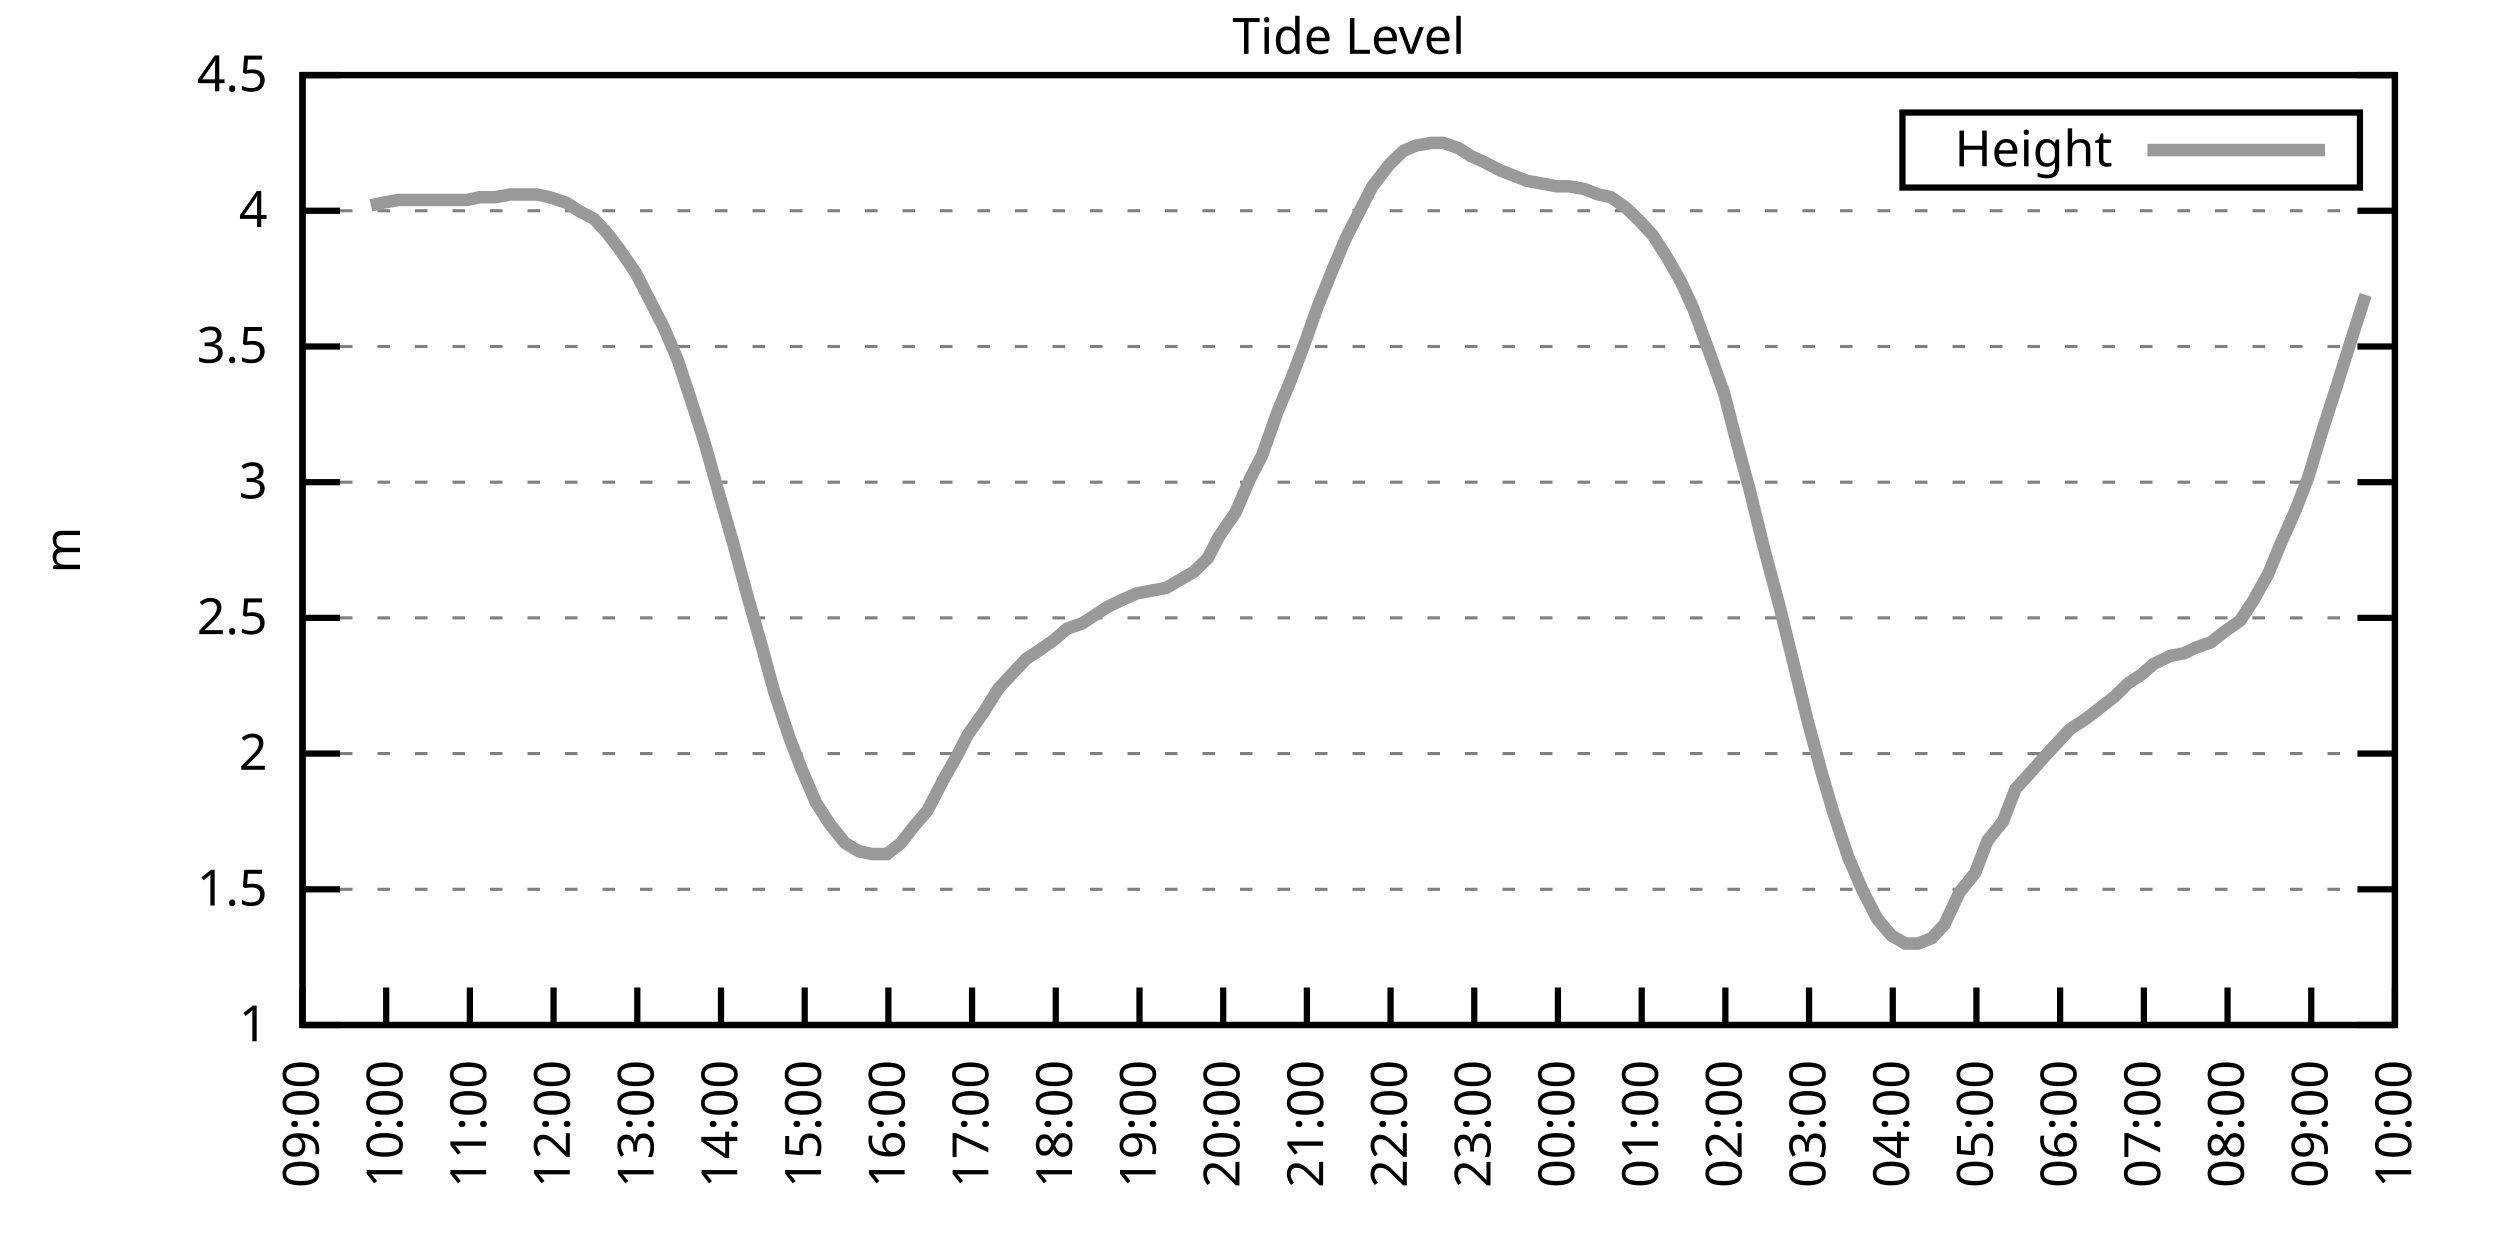
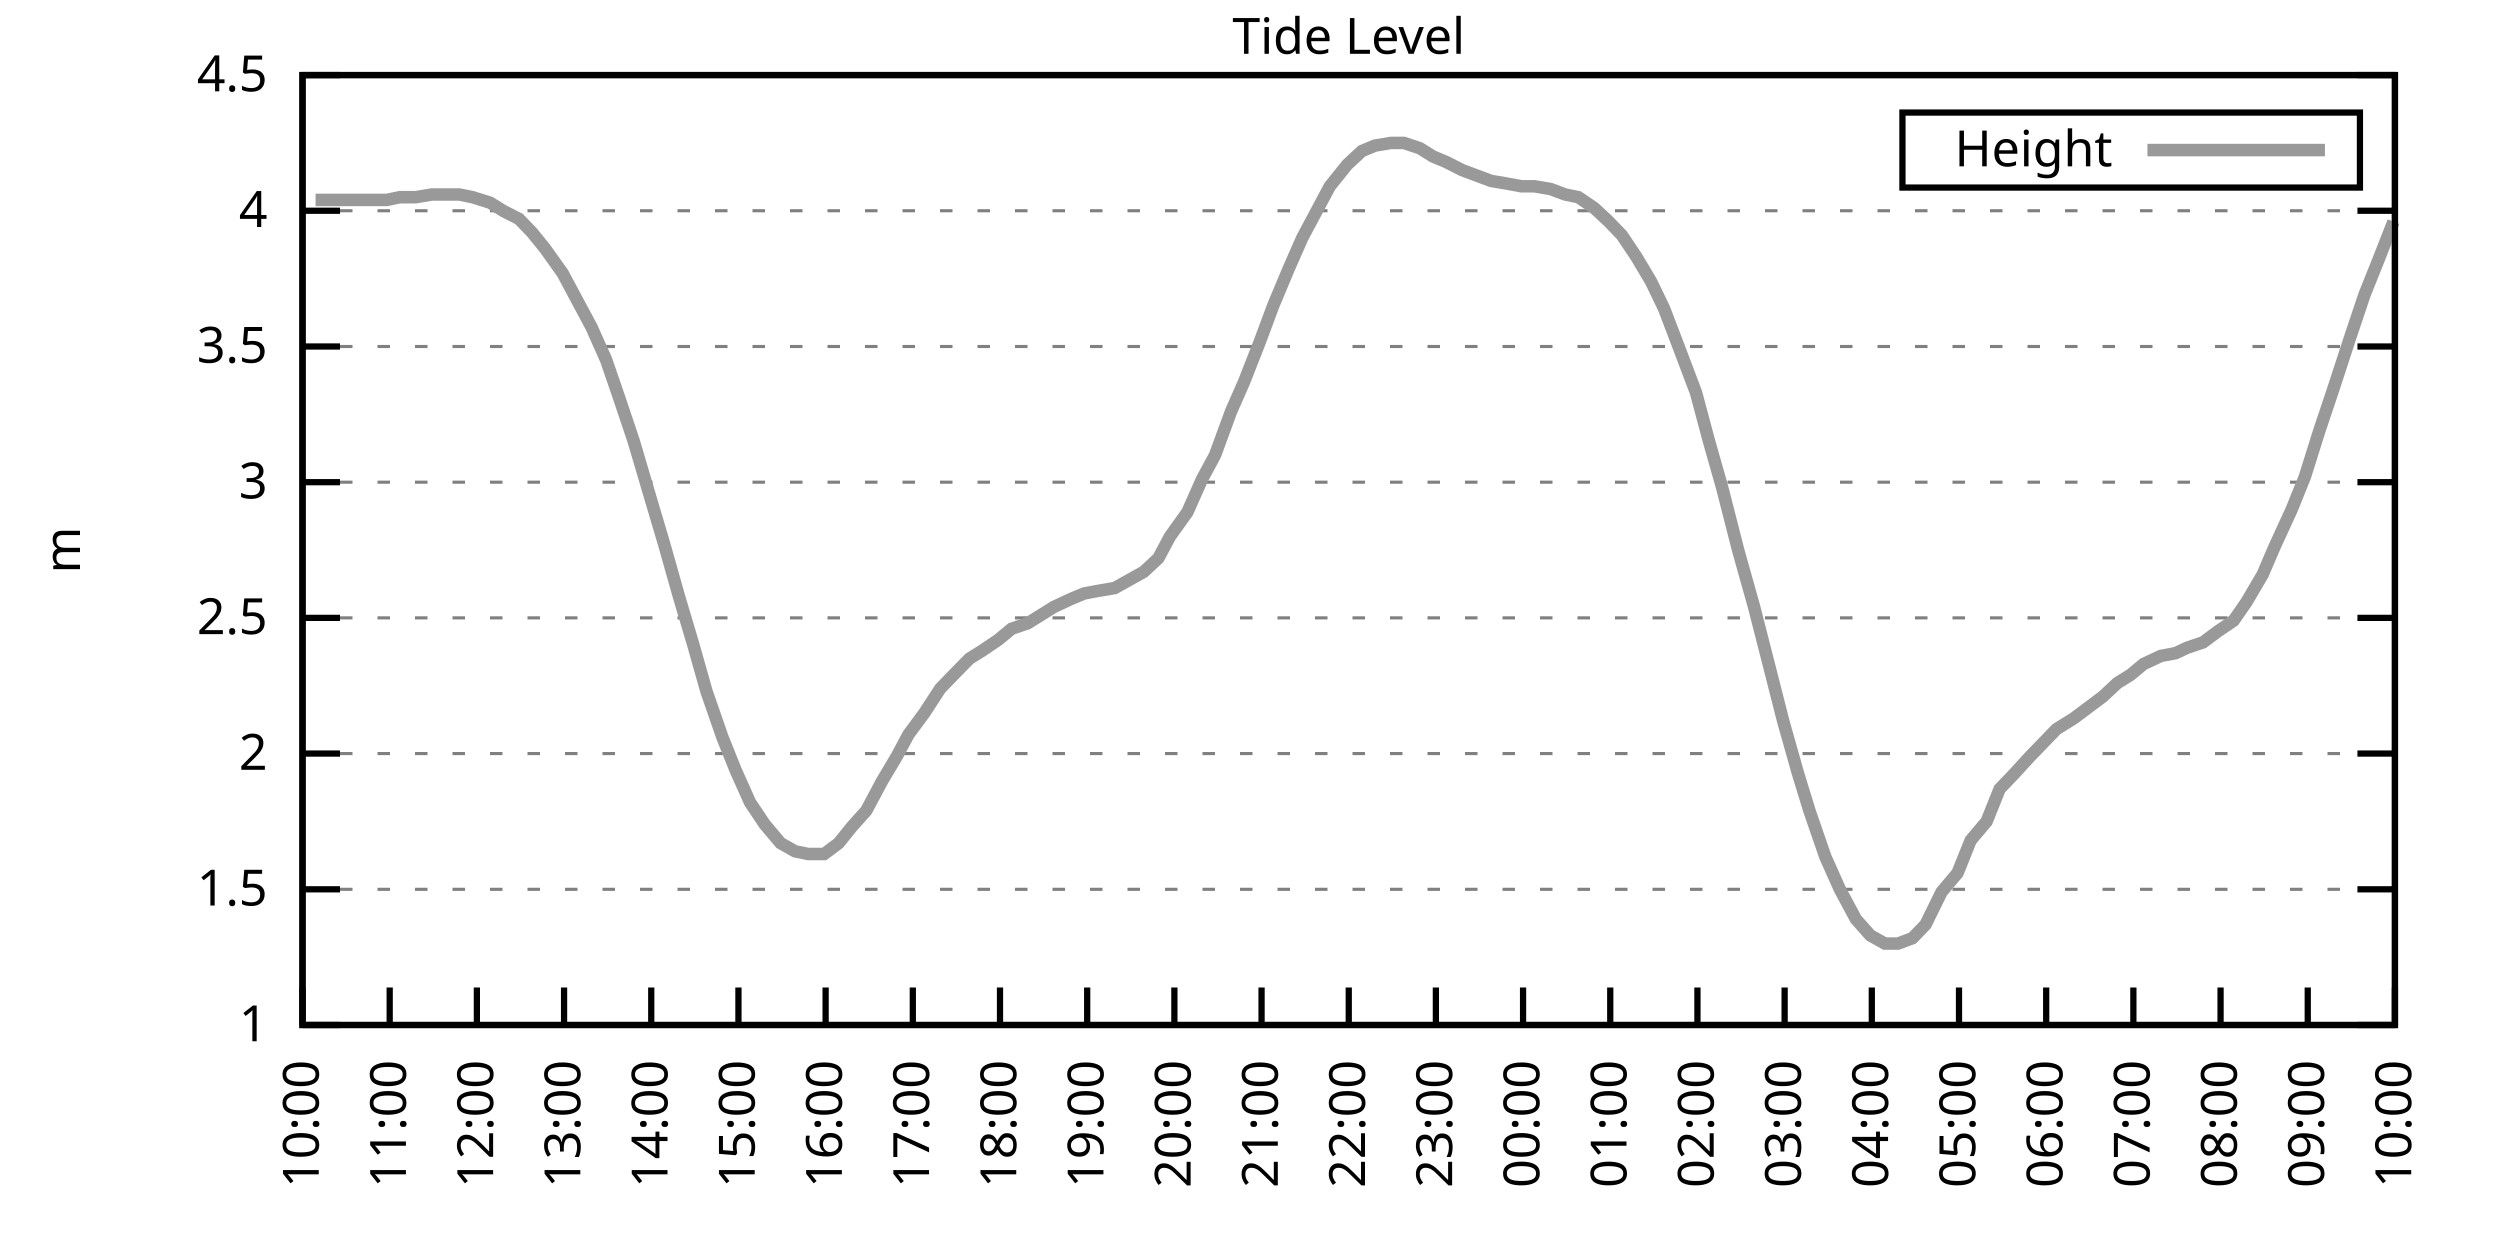
<svg xmlns="http://www.w3.org/2000/svg" xmlns:xlink="http://www.w3.org/1999/xlink" width="400" height="200" viewBox="0 0 400 200">
  <g id="gnuplot_canvas">
    <rect x="0" y="0" width="400" height="200" fill="none" />
    <defs>
      <circle id="gpDot" r="0.5" stroke-width="0.5" stroke="currentColor" />
      <path id="gpPt0" stroke-width="0.333" stroke="currentColor" d="M-1,0 h2 M0,-1 v2" />
      <path id="gpPt1" stroke-width="0.333" stroke="currentColor" d="M-1,-1 L1,1 M1,-1 L-1,1" />
      <path id="gpPt2" stroke-width="0.333" stroke="currentColor" d="M-1,0 L1,0 M0,-1 L0,1 M-1,-1 L1,1 M-1,1 L1,-1" />
      <rect id="gpPt3" stroke-width="0.333" stroke="currentColor" x="-1" y="-1" width="2" height="2" />
      <rect id="gpPt4" stroke-width="0.333" stroke="currentColor" fill="currentColor" x="-1" y="-1" width="2" height="2" />
      <circle id="gpPt5" stroke-width="0.333" stroke="currentColor" cx="0" cy="0" r="1" />
      <use xlink:href="#gpPt5" id="gpPt6" fill="currentColor" stroke="none" />
      <path id="gpPt7" stroke-width="0.333" stroke="currentColor" d="M0,-1.33 L-1.33,0.67 L1.33,0.67 z" />
      <use xlink:href="#gpPt7" id="gpPt8" fill="currentColor" stroke="none" />
      <use xlink:href="#gpPt7" id="gpPt9" stroke="currentColor" transform="rotate(180)" />
      <use xlink:href="#gpPt9" id="gpPt10" fill="currentColor" stroke="none" />
      <use xlink:href="#gpPt3" id="gpPt11" stroke="currentColor" transform="rotate(45)" />
      <use xlink:href="#gpPt11" id="gpPt12" fill="currentColor" stroke="none" />
      <path id="gpPt13" stroke-width="0.333" stroke="currentColor" d="M0,1.330 L1.265,0.411 L0.782,-1.067 L-0.782,-1.076 L-1.265,0.411 z" />
      <use xlink:href="#gpPt13" id="gpPt14" fill="currentColor" stroke="none" />
      <filter id="textbox" filterUnits="objectBoundingBox" x="0" y="0" height="1" width="1">
        <feFlood flood-color="white" flood-opacity="1" result="bgnd" />
        <feComposite in="SourceGraphic" in2="bgnd" operator="atop" />
      </filter>
      <filter id="greybox" filterUnits="objectBoundingBox" x="0" y="0" height="1" width="1">
        <feFlood flood-color="lightgrey" flood-opacity="1" result="grey" />
        <feComposite in="SourceGraphic" in2="grey" operator="atop" />
      </filter>
    </defs>
    <g fill="none" color="white" stroke="currentColor" stroke-width="1.00" stroke-linecap="butt" stroke-linejoin="miter">
</g>
    <g fill="none" color="black" stroke="currentColor" stroke-width="1.00" stroke-linecap="butt" stroke-linejoin="miter">
      <g stroke="none" shape-rendering="crispEdges">
        <polygon fill="rgb(255, 255, 255)" points="48.40,164.00 383.18,164.00 383.18,12.02 48.40,12.02 " />
      </g>
    </g>
    <g fill="none" color="black" stroke="currentColor" stroke-width="1.00" stroke-linecap="butt" stroke-linejoin="miter">
</g>
    <g fill="none" color="black" stroke="black" stroke-width="0.50" stroke-linecap="butt" stroke-linejoin="miter">
</g>
    <g fill="none" color="gray" stroke="currentColor" stroke-width="0.50" stroke-linecap="butt" stroke-linejoin="miter">
      <path stroke="gray" stroke-dasharray="2,4" class="gridline" d="M48.40,164.00 L383.19,164.00  " />
    </g>
    <g fill="none" color="gray" stroke="gray" stroke-width="1.00" stroke-linecap="butt" stroke-linejoin="miter">
</g>
    <g fill="none" color="black" stroke="currentColor" stroke-width="1.00" stroke-linecap="butt" stroke-linejoin="miter">
      <path stroke="black" d="M48.40,164.00 L54.40,164.00 M383.19,164.00 L377.19,164.00  " />
      <g transform="translate(42.80,166.60)" stroke="none" fill="black" font-family="Sans" font-size="8.00" text-anchor="end">
        <text>
          <tspan font-family="Sans"> 1</tspan>
        </text>
      </g>
    </g>
    <g fill="none" color="black" stroke="currentColor" stroke-width="1.00" stroke-linecap="butt" stroke-linejoin="miter">
</g>
    <g fill="none" color="black" stroke="black" stroke-width="0.50" stroke-linecap="butt" stroke-linejoin="miter">
</g>
    <g fill="none" color="gray" stroke="currentColor" stroke-width="0.50" stroke-linecap="butt" stroke-linejoin="miter">
      <path stroke="gray" stroke-dasharray="2,4" class="gridline" d="M48.40,142.29 L383.19,142.29  " />
    </g>
    <g fill="none" color="gray" stroke="gray" stroke-width="1.00" stroke-linecap="butt" stroke-linejoin="miter">
</g>
    <g fill="none" color="black" stroke="currentColor" stroke-width="1.00" stroke-linecap="butt" stroke-linejoin="miter">
      <path stroke="black" d="M48.40,142.29 L54.40,142.29 M383.19,142.29 L377.19,142.29  " />
      <g transform="translate(42.80,144.89)" stroke="none" fill="black" font-family="Sans" font-size="8.00" text-anchor="end">
        <text>
          <tspan font-family="Sans"> 1.5</tspan>
        </text>
      </g>
    </g>
    <g fill="none" color="black" stroke="currentColor" stroke-width="1.00" stroke-linecap="butt" stroke-linejoin="miter">
</g>
    <g fill="none" color="black" stroke="black" stroke-width="0.50" stroke-linecap="butt" stroke-linejoin="miter">
</g>
    <g fill="none" color="gray" stroke="currentColor" stroke-width="0.50" stroke-linecap="butt" stroke-linejoin="miter">
      <path stroke="gray" stroke-dasharray="2,4" class="gridline" d="M48.40,120.57 L383.19,120.57  " />
    </g>
    <g fill="none" color="gray" stroke="gray" stroke-width="1.00" stroke-linecap="butt" stroke-linejoin="miter">
</g>
    <g fill="none" color="black" stroke="currentColor" stroke-width="1.00" stroke-linecap="butt" stroke-linejoin="miter">
      <path stroke="black" d="M48.40,120.57 L54.40,120.57 M383.19,120.57 L377.19,120.57  " />
      <g transform="translate(42.80,123.17)" stroke="none" fill="black" font-family="Sans" font-size="8.00" text-anchor="end">
        <text>
          <tspan font-family="Sans"> 2</tspan>
        </text>
      </g>
    </g>
    <g fill="none" color="black" stroke="currentColor" stroke-width="1.00" stroke-linecap="butt" stroke-linejoin="miter">
</g>
    <g fill="none" color="black" stroke="black" stroke-width="0.50" stroke-linecap="butt" stroke-linejoin="miter">
</g>
    <g fill="none" color="gray" stroke="currentColor" stroke-width="0.50" stroke-linecap="butt" stroke-linejoin="miter">
      <path stroke="gray" stroke-dasharray="2,4" class="gridline" d="M48.40,98.86 L383.19,98.86  " />
    </g>
    <g fill="none" color="gray" stroke="gray" stroke-width="1.00" stroke-linecap="butt" stroke-linejoin="miter">
</g>
    <g fill="none" color="black" stroke="currentColor" stroke-width="1.00" stroke-linecap="butt" stroke-linejoin="miter">
      <path stroke="black" d="M48.40,98.86 L54.40,98.86 M383.19,98.86 L377.19,98.86  " />
      <g transform="translate(42.80,101.46)" stroke="none" fill="black" font-family="Sans" font-size="8.00" text-anchor="end">
        <text>
          <tspan font-family="Sans"> 2.5</tspan>
        </text>
      </g>
    </g>
    <g fill="none" color="black" stroke="currentColor" stroke-width="1.00" stroke-linecap="butt" stroke-linejoin="miter">
</g>
    <g fill="none" color="black" stroke="black" stroke-width="0.50" stroke-linecap="butt" stroke-linejoin="miter">
</g>
    <g fill="none" color="gray" stroke="currentColor" stroke-width="0.50" stroke-linecap="butt" stroke-linejoin="miter">
      <path stroke="gray" stroke-dasharray="2,4" class="gridline" d="M48.40,77.15 L383.19,77.15  " />
    </g>
    <g fill="none" color="gray" stroke="gray" stroke-width="1.00" stroke-linecap="butt" stroke-linejoin="miter">
</g>
    <g fill="none" color="black" stroke="currentColor" stroke-width="1.00" stroke-linecap="butt" stroke-linejoin="miter">
      <path stroke="black" d="M48.40,77.15 L54.40,77.15 M383.19,77.15 L377.19,77.15  " />
      <g transform="translate(42.80,79.75)" stroke="none" fill="black" font-family="Sans" font-size="8.00" text-anchor="end">
        <text>
          <tspan font-family="Sans"> 3</tspan>
        </text>
      </g>
    </g>
    <g fill="none" color="black" stroke="currentColor" stroke-width="1.00" stroke-linecap="butt" stroke-linejoin="miter">
</g>
    <g fill="none" color="black" stroke="black" stroke-width="0.50" stroke-linecap="butt" stroke-linejoin="miter">
</g>
    <g fill="none" color="gray" stroke="currentColor" stroke-width="0.50" stroke-linecap="butt" stroke-linejoin="miter">
      <path stroke="gray" stroke-dasharray="2,4" class="gridline" d="M48.40,55.44 L383.19,55.44  " />
    </g>
    <g fill="none" color="gray" stroke="gray" stroke-width="1.00" stroke-linecap="butt" stroke-linejoin="miter">
</g>
    <g fill="none" color="black" stroke="currentColor" stroke-width="1.00" stroke-linecap="butt" stroke-linejoin="miter">
      <path stroke="black" d="M48.40,55.44 L54.40,55.44 M383.19,55.44 L377.19,55.44  " />
      <g transform="translate(42.80,58.04)" stroke="none" fill="black" font-family="Sans" font-size="8.00" text-anchor="end">
        <text>
          <tspan font-family="Sans"> 3.5</tspan>
        </text>
      </g>
    </g>
    <g fill="none" color="black" stroke="currentColor" stroke-width="1.00" stroke-linecap="butt" stroke-linejoin="miter">
</g>
    <g fill="none" color="black" stroke="black" stroke-width="0.50" stroke-linecap="butt" stroke-linejoin="miter">
</g>
    <g fill="none" color="gray" stroke="currentColor" stroke-width="0.50" stroke-linecap="butt" stroke-linejoin="miter">
      <path stroke="gray" stroke-dasharray="2,4" class="gridline" d="M48.40,33.72 L383.19,33.72  " />
    </g>
    <g fill="none" color="gray" stroke="gray" stroke-width="1.00" stroke-linecap="butt" stroke-linejoin="miter">
</g>
    <g fill="none" color="black" stroke="currentColor" stroke-width="1.00" stroke-linecap="butt" stroke-linejoin="miter">
      <path stroke="black" d="M48.40,33.72 L54.40,33.72 M383.19,33.72 L377.19,33.72  " />
      <g transform="translate(42.80,36.32)" stroke="none" fill="black" font-family="Sans" font-size="8.00" text-anchor="end">
        <text>
          <tspan font-family="Sans"> 4</tspan>
        </text>
      </g>
    </g>
    <g fill="none" color="black" stroke="currentColor" stroke-width="1.00" stroke-linecap="butt" stroke-linejoin="miter">
</g>
    <g fill="none" color="black" stroke="black" stroke-width="0.50" stroke-linecap="butt" stroke-linejoin="miter">
</g>
    <g fill="none" color="gray" stroke="currentColor" stroke-width="0.50" stroke-linecap="butt" stroke-linejoin="miter">
      <path stroke="gray" stroke-dasharray="2,4" class="gridline" d="M48.40,12.01 L383.19,12.01  " />
    </g>
    <g fill="none" color="gray" stroke="gray" stroke-width="1.00" stroke-linecap="butt" stroke-linejoin="miter">
</g>
    <g fill="none" color="black" stroke="currentColor" stroke-width="1.00" stroke-linecap="butt" stroke-linejoin="miter">
      <path stroke="black" d="M48.40,12.01 L54.40,12.01 M383.19,12.01 L377.19,12.01  " />
      <g transform="translate(42.80,14.61)" stroke="none" fill="black" font-family="Sans" font-size="8.00" text-anchor="end">
        <text>
          <tspan font-family="Sans"> 4.5</tspan>
        </text>
      </g>
    </g>
    <g fill="none" color="black" stroke="currentColor" stroke-width="1.00" stroke-linecap="butt" stroke-linejoin="miter">
      <path stroke="black" d="M48.40,164.00 L48.40,158.00  " />
      <g transform="translate(51.00,169.60) rotate(270.00)" stroke="none" fill="black" font-family="Sans" font-size="8.00" text-anchor="end">
        <text>
-           <tspan font-family="Sans">09:00</tspan>
-         </text>
-       </g>
-     </g>
-     <g fill="none" color="black" stroke="currentColor" stroke-width="1.00" stroke-linecap="butt" stroke-linejoin="miter">
-       <path stroke="black" d="M61.79,164.00 L61.79,158.00  " />
-       <g transform="translate(64.39,169.60) rotate(270.00)" stroke="none" fill="black" font-family="Sans" font-size="8.00" text-anchor="end">
-         <text>
          <tspan font-family="Sans">10:00</tspan>
        </text>
      </g>
    </g>
    <g fill="none" color="black" stroke="currentColor" stroke-width="1.00" stroke-linecap="butt" stroke-linejoin="miter">
-       <path stroke="black" d="M75.18,164.00 L75.18,158.00  " />
-       <g transform="translate(77.78,169.60) rotate(270.00)" stroke="none" fill="black" font-family="Sans" font-size="8.00" text-anchor="end">
+       <path stroke="black" d="M62.35,164.00 L62.35,158.00  " />
+       <g transform="translate(64.95,169.60) rotate(270.00)" stroke="none" fill="black" font-family="Sans" font-size="8.00" text-anchor="end">
        <text>
          <tspan font-family="Sans">11:00</tspan>
        </text>
      </g>
    </g>
    <g fill="none" color="black" stroke="currentColor" stroke-width="1.00" stroke-linecap="butt" stroke-linejoin="miter">
-       <path stroke="black" d="M88.57,164.00 L88.57,158.00  " />
-       <g transform="translate(91.17,169.60) rotate(270.00)" stroke="none" fill="black" font-family="Sans" font-size="8.00" text-anchor="end">
+       <path stroke="black" d="M76.30,164.00 L76.30,158.00  " />
+       <g transform="translate(78.90,169.60) rotate(270.00)" stroke="none" fill="black" font-family="Sans" font-size="8.00" text-anchor="end">
        <text>
          <tspan font-family="Sans">12:00</tspan>
        </text>
      </g>
    </g>
    <g fill="none" color="black" stroke="currentColor" stroke-width="1.00" stroke-linecap="butt" stroke-linejoin="miter">
-       <path stroke="black" d="M101.97,164.00 L101.97,158.00  " />
-       <g transform="translate(104.57,169.60) rotate(270.00)" stroke="none" fill="black" font-family="Sans" font-size="8.00" text-anchor="end">
+       <path stroke="black" d="M90.25,164.00 L90.25,158.00  " />
+       <g transform="translate(92.85,169.60) rotate(270.00)" stroke="none" fill="black" font-family="Sans" font-size="8.00" text-anchor="end">
        <text>
          <tspan font-family="Sans">13:00</tspan>
        </text>
      </g>
    </g>
    <g fill="none" color="black" stroke="currentColor" stroke-width="1.00" stroke-linecap="butt" stroke-linejoin="miter">
-       <path stroke="black" d="M115.36,164.00 L115.36,158.00  " />
-       <g transform="translate(117.96,169.60) rotate(270.00)" stroke="none" fill="black" font-family="Sans" font-size="8.00" text-anchor="end">
+       <path stroke="black" d="M104.20,164.00 L104.20,158.00  " />
+       <g transform="translate(106.80,169.60) rotate(270.00)" stroke="none" fill="black" font-family="Sans" font-size="8.00" text-anchor="end">
        <text>
          <tspan font-family="Sans">14:00</tspan>
        </text>
      </g>
    </g>
    <g fill="none" color="black" stroke="currentColor" stroke-width="1.00" stroke-linecap="butt" stroke-linejoin="miter">
-       <path stroke="black" d="M128.75,164.00 L128.75,158.00  " />
-       <g transform="translate(131.35,169.60) rotate(270.00)" stroke="none" fill="black" font-family="Sans" font-size="8.00" text-anchor="end">
+       <path stroke="black" d="M118.15,164.00 L118.15,158.00  " />
+       <g transform="translate(120.75,169.60) rotate(270.00)" stroke="none" fill="black" font-family="Sans" font-size="8.00" text-anchor="end">
        <text>
          <tspan font-family="Sans">15:00</tspan>
        </text>
      </g>
    </g>
    <g fill="none" color="black" stroke="currentColor" stroke-width="1.00" stroke-linecap="butt" stroke-linejoin="miter">
-       <path stroke="black" d="M142.14,164.00 L142.14,158.00  " />
-       <g transform="translate(144.74,169.60) rotate(270.00)" stroke="none" fill="black" font-family="Sans" font-size="8.00" text-anchor="end">
+       <path stroke="black" d="M132.10,164.00 L132.10,158.00  " />
+       <g transform="translate(134.70,169.60) rotate(270.00)" stroke="none" fill="black" font-family="Sans" font-size="8.00" text-anchor="end">
        <text>
          <tspan font-family="Sans">16:00</tspan>
        </text>
      </g>
    </g>
    <g fill="none" color="black" stroke="currentColor" stroke-width="1.00" stroke-linecap="butt" stroke-linejoin="miter">
-       <path stroke="black" d="M155.53,164.00 L155.53,158.00  " />
-       <g transform="translate(158.13,169.60) rotate(270.00)" stroke="none" fill="black" font-family="Sans" font-size="8.00" text-anchor="end">
+       <path stroke="black" d="M146.05,164.00 L146.05,158.00  " />
+       <g transform="translate(148.65,169.60) rotate(270.00)" stroke="none" fill="black" font-family="Sans" font-size="8.00" text-anchor="end">
        <text>
          <tspan font-family="Sans">17:00</tspan>
        </text>
      </g>
    </g>
    <g fill="none" color="black" stroke="currentColor" stroke-width="1.00" stroke-linecap="butt" stroke-linejoin="miter">
-       <path stroke="black" d="M168.92,164.00 L168.92,158.00  " />
-       <g transform="translate(171.52,169.60) rotate(270.00)" stroke="none" fill="black" font-family="Sans" font-size="8.00" text-anchor="end">
+       <path stroke="black" d="M160.00,164.00 L160.00,158.00  " />
+       <g transform="translate(162.60,169.60) rotate(270.00)" stroke="none" fill="black" font-family="Sans" font-size="8.00" text-anchor="end">
        <text>
          <tspan font-family="Sans">18:00</tspan>
        </text>
      </g>
    </g>
    <g fill="none" color="black" stroke="currentColor" stroke-width="1.00" stroke-linecap="butt" stroke-linejoin="miter">
-       <path stroke="black" d="M182.32,164.00 L182.32,158.00  " />
-       <g transform="translate(184.92,169.60) rotate(270.00)" stroke="none" fill="black" font-family="Sans" font-size="8.00" text-anchor="end">
+       <path stroke="black" d="M173.95,164.00 L173.95,158.00  " />
+       <g transform="translate(176.55,169.60) rotate(270.00)" stroke="none" fill="black" font-family="Sans" font-size="8.00" text-anchor="end">
        <text>
          <tspan font-family="Sans">19:00</tspan>
        </text>
      </g>
    </g>
    <g fill="none" color="black" stroke="currentColor" stroke-width="1.00" stroke-linecap="butt" stroke-linejoin="miter">
-       <path stroke="black" d="M195.71,164.00 L195.71,158.00  " />
-       <g transform="translate(198.31,169.60) rotate(270.00)" stroke="none" fill="black" font-family="Sans" font-size="8.00" text-anchor="end">
+       <path stroke="black" d="M187.90,164.00 L187.90,158.00  " />
+       <g transform="translate(190.50,169.60) rotate(270.00)" stroke="none" fill="black" font-family="Sans" font-size="8.00" text-anchor="end">
        <text>
          <tspan font-family="Sans">20:00</tspan>
        </text>
      </g>
    </g>
    <g fill="none" color="black" stroke="currentColor" stroke-width="1.00" stroke-linecap="butt" stroke-linejoin="miter">
-       <path stroke="black" d="M209.10,164.00 L209.10,158.00  " />
-       <g transform="translate(211.70,169.60) rotate(270.00)" stroke="none" fill="black" font-family="Sans" font-size="8.00" text-anchor="end">
+       <path stroke="black" d="M201.85,164.00 L201.85,158.00  " />
+       <g transform="translate(204.45,169.60) rotate(270.00)" stroke="none" fill="black" font-family="Sans" font-size="8.00" text-anchor="end">
        <text>
          <tspan font-family="Sans">21:00</tspan>
        </text>
      </g>
    </g>
    <g fill="none" color="black" stroke="currentColor" stroke-width="1.00" stroke-linecap="butt" stroke-linejoin="miter">
-       <path stroke="black" d="M222.49,164.00 L222.49,158.00  " />
-       <g transform="translate(225.09,169.60) rotate(270.00)" stroke="none" fill="black" font-family="Sans" font-size="8.00" text-anchor="end">
+       <path stroke="black" d="M215.80,164.00 L215.80,158.00  " />
+       <g transform="translate(218.40,169.60) rotate(270.00)" stroke="none" fill="black" font-family="Sans" font-size="8.00" text-anchor="end">
        <text>
          <tspan font-family="Sans">22:00</tspan>
        </text>
      </g>
    </g>
    <g fill="none" color="black" stroke="currentColor" stroke-width="1.00" stroke-linecap="butt" stroke-linejoin="miter">
-       <path stroke="black" d="M235.88,164.00 L235.88,158.00  " />
-       <g transform="translate(238.48,169.60) rotate(270.00)" stroke="none" fill="black" font-family="Sans" font-size="8.00" text-anchor="end">
+       <path stroke="black" d="M229.74,164.00 L229.74,158.00  " />
+       <g transform="translate(232.34,169.60) rotate(270.00)" stroke="none" fill="black" font-family="Sans" font-size="8.00" text-anchor="end">
        <text>
          <tspan font-family="Sans">23:00</tspan>
        </text>
      </g>
    </g>
    <g fill="none" color="black" stroke="currentColor" stroke-width="1.00" stroke-linecap="butt" stroke-linejoin="miter">
-       <path stroke="black" d="M249.27,164.00 L249.27,158.00  " />
-       <g transform="translate(251.87,169.60) rotate(270.00)" stroke="none" fill="black" font-family="Sans" font-size="8.00" text-anchor="end">
+       <path stroke="black" d="M243.69,164.00 L243.69,158.00  " />
+       <g transform="translate(246.29,169.60) rotate(270.00)" stroke="none" fill="black" font-family="Sans" font-size="8.00" text-anchor="end">
        <text>
          <tspan font-family="Sans">00:00</tspan>
        </text>
      </g>
    </g>
    <g fill="none" color="black" stroke="currentColor" stroke-width="1.00" stroke-linecap="butt" stroke-linejoin="miter">
-       <path stroke="black" d="M262.67,164.00 L262.67,158.00  " />
-       <g transform="translate(265.27,169.60) rotate(270.00)" stroke="none" fill="black" font-family="Sans" font-size="8.00" text-anchor="end">
+       <path stroke="black" d="M257.64,164.00 L257.64,158.00  " />
+       <g transform="translate(260.24,169.60) rotate(270.00)" stroke="none" fill="black" font-family="Sans" font-size="8.00" text-anchor="end">
        <text>
          <tspan font-family="Sans">01:00</tspan>
        </text>
      </g>
    </g>
    <g fill="none" color="black" stroke="currentColor" stroke-width="1.00" stroke-linecap="butt" stroke-linejoin="miter">
-       <path stroke="black" d="M276.06,164.00 L276.06,158.00  " />
-       <g transform="translate(278.66,169.60) rotate(270.00)" stroke="none" fill="black" font-family="Sans" font-size="8.00" text-anchor="end">
+       <path stroke="black" d="M271.59,164.00 L271.59,158.00  " />
+       <g transform="translate(274.19,169.60) rotate(270.00)" stroke="none" fill="black" font-family="Sans" font-size="8.00" text-anchor="end">
        <text>
          <tspan font-family="Sans">02:00</tspan>
        </text>
      </g>
    </g>
    <g fill="none" color="black" stroke="currentColor" stroke-width="1.00" stroke-linecap="butt" stroke-linejoin="miter">
-       <path stroke="black" d="M289.45,164.00 L289.45,158.00  " />
-       <g transform="translate(292.05,169.60) rotate(270.00)" stroke="none" fill="black" font-family="Sans" font-size="8.00" text-anchor="end">
+       <path stroke="black" d="M285.54,164.00 L285.54,158.00  " />
+       <g transform="translate(288.14,169.60) rotate(270.00)" stroke="none" fill="black" font-family="Sans" font-size="8.00" text-anchor="end">
        <text>
          <tspan font-family="Sans">03:00</tspan>
        </text>
      </g>
    </g>
    <g fill="none" color="black" stroke="currentColor" stroke-width="1.00" stroke-linecap="butt" stroke-linejoin="miter">
-       <path stroke="black" d="M302.84,164.00 L302.84,158.00  " />
-       <g transform="translate(305.44,169.60) rotate(270.00)" stroke="none" fill="black" font-family="Sans" font-size="8.00" text-anchor="end">
+       <path stroke="black" d="M299.49,164.00 L299.49,158.00  " />
+       <g transform="translate(302.09,169.60) rotate(270.00)" stroke="none" fill="black" font-family="Sans" font-size="8.00" text-anchor="end">
        <text>
          <tspan font-family="Sans">04:00</tspan>
        </text>
      </g>
    </g>
    <g fill="none" color="black" stroke="currentColor" stroke-width="1.00" stroke-linecap="butt" stroke-linejoin="miter">
-       <path stroke="black" d="M316.23,164.00 L316.23,158.00  " />
-       <g transform="translate(318.83,169.60) rotate(270.00)" stroke="none" fill="black" font-family="Sans" font-size="8.00" text-anchor="end">
+       <path stroke="black" d="M313.44,164.00 L313.44,158.00  " />
+       <g transform="translate(316.04,169.60) rotate(270.00)" stroke="none" fill="black" font-family="Sans" font-size="8.00" text-anchor="end">
        <text>
          <tspan font-family="Sans">05:00</tspan>
        </text>
      </g>
    </g>
    <g fill="none" color="black" stroke="currentColor" stroke-width="1.00" stroke-linecap="butt" stroke-linejoin="miter">
-       <path stroke="black" d="M329.62,164.00 L329.62,158.00  " />
-       <g transform="translate(332.22,169.60) rotate(270.00)" stroke="none" fill="black" font-family="Sans" font-size="8.00" text-anchor="end">
+       <path stroke="black" d="M327.39,164.00 L327.39,158.00  " />
+       <g transform="translate(329.99,169.60) rotate(270.00)" stroke="none" fill="black" font-family="Sans" font-size="8.00" text-anchor="end">
        <text>
          <tspan font-family="Sans">06:00</tspan>
        </text>
      </g>
    </g>
    <g fill="none" color="black" stroke="currentColor" stroke-width="1.00" stroke-linecap="butt" stroke-linejoin="miter">
-       <path stroke="black" d="M343.02,164.00 L343.02,158.00  " />
-       <g transform="translate(345.62,169.60) rotate(270.00)" stroke="none" fill="black" font-family="Sans" font-size="8.00" text-anchor="end">
+       <path stroke="black" d="M341.34,164.00 L341.34,158.00  " />
+       <g transform="translate(343.94,169.60) rotate(270.00)" stroke="none" fill="black" font-family="Sans" font-size="8.00" text-anchor="end">
        <text>
          <tspan font-family="Sans">07:00</tspan>
        </text>
      </g>
    </g>
    <g fill="none" color="black" stroke="currentColor" stroke-width="1.00" stroke-linecap="butt" stroke-linejoin="miter">
-       <path stroke="black" d="M356.41,164.00 L356.41,158.00  " />
-       <g transform="translate(359.01,169.60) rotate(270.00)" stroke="none" fill="black" font-family="Sans" font-size="8.00" text-anchor="end">
+       <path stroke="black" d="M355.29,164.00 L355.29,158.00  " />
+       <g transform="translate(357.89,169.60) rotate(270.00)" stroke="none" fill="black" font-family="Sans" font-size="8.00" text-anchor="end">
        <text>
          <tspan font-family="Sans">08:00</tspan>
        </text>
      </g>
    </g>
    <g fill="none" color="black" stroke="currentColor" stroke-width="1.00" stroke-linecap="butt" stroke-linejoin="miter">
-       <path stroke="black" d="M369.80,164.00 L369.80,158.00  " />
-       <g transform="translate(372.40,169.60) rotate(270.00)" stroke="none" fill="black" font-family="Sans" font-size="8.00" text-anchor="end">
+       <path stroke="black" d="M369.24,164.00 L369.24,158.00  " />
+       <g transform="translate(371.84,169.60) rotate(270.00)" stroke="none" fill="black" font-family="Sans" font-size="8.00" text-anchor="end">
        <text>
          <tspan font-family="Sans">09:00</tspan>
        </text>
      </g>
    </g>
    <g fill="none" color="black" stroke="currentColor" stroke-width="1.00" stroke-linecap="butt" stroke-linejoin="miter">
      <path stroke="black" d="M383.19,164.00 L383.19,158.00  " />
      <g transform="translate(385.79,169.60) rotate(270.00)" stroke="none" fill="black" font-family="Sans" font-size="8.00" text-anchor="end">
        <text>
          <tspan font-family="Sans">10:00</tspan>
        </text>
      </g>
    </g>
    <g fill="none" color="black" stroke="currentColor" stroke-width="1.00" stroke-linecap="butt" stroke-linejoin="miter">
</g>
    <g fill="none" color="black" stroke="currentColor" stroke-width="1.00" stroke-linecap="butt" stroke-linejoin="miter">
      <path stroke="black" d="M48.40,12.01 L48.40,164.00 L383.19,164.00 L383.19,12.01 L48.40,12.01 Z  " />
    </g>
    <g fill="none" color="black" stroke="currentColor" stroke-width="1.00" stroke-linecap="butt" stroke-linejoin="miter">
</g>
    <g fill="none" color="black" stroke="currentColor" stroke-width="1.00" stroke-linecap="butt" stroke-linejoin="miter">
      <path stroke="black" d="M304.39,30.01 L304.39,18.01 L377.59,18.01 L377.59,30.01 L304.39,30.01 Z  " />
    </g>
    <g id="Tide_level_plot_1">
      <g fill="none" color="white" stroke="black" stroke-width="2.00" stroke-linecap="butt" stroke-linejoin="miter">
</g>
      <g fill="none" color="black" stroke="currentColor" stroke-width="2.00" stroke-linecap="butt" stroke-linejoin="miter">
        <g transform="translate(337.99,26.61)" stroke="none" fill="black" font-family="Sans" font-size="8.00" text-anchor="end">
          <text>
            <tspan font-family="Sans">Height</tspan>
          </text>
        </g>
      </g>
      <g fill="none" color="black" stroke="currentColor" stroke-width="2.00" stroke-linecap="butt" stroke-linejoin="miter">
-         <path stroke="rgb(153, 153, 153)" d="M343.59,24.01 L371.99,24.01 M59.34,32.85 L61.35,32.42 L63.80,31.99 L66.03,31.99 L68.04,31.99 L70.27,31.99   L72.50,31.99 L74.74,31.99 L76.75,31.55 L79.20,31.55 L81.66,31.12 L83.66,31.12 L85.90,31.12 L87.91,31.55   L90.58,32.42 L92.59,33.72 L95.05,35.03 L97.06,37.20 L99.06,39.80 L101.74,43.71 L103.75,47.62 L106.21,52.40   L108.44,57.61 L110.45,63.69 L112.68,70.63 L115.13,79.32 L117.37,87.14 L119.60,95.39 L121.83,103.20 L123.84,110.59   L126.29,117.97 L128.30,123.18 L130.54,128.39 L132.77,131.86 L135.22,134.90 L137.45,136.21 L139.46,136.64 L141.92,136.64   L144.15,134.90 L146.16,132.30 L148.39,129.69 L150.85,124.92 L153.08,121.01 L154.86,117.53 L157.32,114.06 L159.77,110.15   L161.78,107.98 L164.24,105.38 L166.25,104.07 L168.70,102.34 L170.71,100.60 L173.17,99.73 L175.17,98.43 L177.18,97.12   L179.86,95.82 L181.87,94.95 L184.10,94.52 L186.56,94.08 L188.79,92.78 L191.02,91.48 L193.25,89.31 L195.04,85.83   L197.72,81.93 L199.95,76.71 L201.96,72.81 L204.41,65.86 L206.42,61.08 L208.88,54.57 L210.88,48.92 L213.34,42.84   L215.35,38.07 L217.58,33.72 L219.59,29.81 L222.27,26.34 L224.50,24.17 L226.51,23.30 L228.96,22.87 L230.97,22.87   L233.43,23.73 L235.44,25.04 L237.44,25.91 L239.90,27.21 L242.13,28.08 L244.36,28.95 L246.82,29.38 L249.05,29.81   L251.06,29.81 L253.51,30.25 L255.75,31.12 L257.76,31.55 L260.21,33.29 L262.44,35.46 L264.45,37.63 L266.68,41.11   L268.92,45.01 L270.92,49.36 L273.16,55.44 L275.83,62.82 L277.84,70.63 L279.85,78.02 L282.31,88.00 L284.76,97.12   L286.99,106.24 L289.23,115.36 L291.46,123.61 L293.24,129.69 L295.70,137.08 L297.93,142.29 L300.39,147.06 L302.62,149.67   L304.85,150.97 L306.86,150.97 L309.09,150.10 L311.10,147.93 L313.55,142.72 L316.01,139.68 L318.02,134.47 L320.47,131.43   L322.48,126.22 L324.49,124.05 L327.17,121.01 L329.18,118.84 L331.19,116.67 L333.86,114.93 L338.33,111.45 L340.56,109.28   L342.57,107.98 L344.58,106.24 L347.26,104.94 L349.49,104.51 L351.27,103.64 L353.73,102.77 L355.96,101.03 L358.42,99.30   L360.42,96.26 L362.88,91.91 L364.66,87.57 L367.34,81.49 L369.35,76.28 L371.58,68.90 L373.82,61.95 L376.27,54.13   L378.50,47.18  " />
+         <path stroke="rgb(153, 153, 153)" d="M343.59,24.01 L371.99,24.01 M50.49,31.99 L52.82,31.99 L54.91,31.99 L57.23,31.99 L59.56,31.99 L61.88,31.99   L63.98,31.55 L66.53,31.55 L69.09,31.12 L71.18,31.12 L73.51,31.12 L75.60,31.55 L78.39,32.42 L80.48,33.72   L83.04,35.03 L85.13,37.20 L87.23,39.80 L90.02,43.71 L92.11,47.62 L94.67,52.40 L96.99,57.61 L99.08,63.69   L101.41,70.63 L103.97,79.32 L106.29,87.14 L108.62,95.39 L110.94,103.20 L113.03,110.59 L115.59,117.97 L117.68,123.18   L120.01,128.39 L122.33,131.86 L124.89,134.90 L127.22,136.21 L129.31,136.64 L131.87,136.64 L134.19,134.90 L136.28,132.30   L138.61,129.69 L141.16,124.92 L143.49,121.01 L145.35,117.53 L147.91,114.06 L150.46,110.15 L152.56,107.98 L155.11,105.38   L157.21,104.07 L159.76,102.34 L161.86,100.60 L164.41,99.73 L166.51,98.43 L168.60,97.12 L171.39,95.82 L173.48,94.95   L175.81,94.52 L178.36,94.08 L180.69,92.78 L183.01,91.48 L185.34,89.31 L187.20,85.83 L189.99,81.93 L192.31,76.71   L194.41,72.81 L196.96,65.86 L199.06,61.08 L201.61,54.57 L203.71,48.92 L206.26,42.84 L208.36,38.07 L210.68,33.72   L212.77,29.81 L215.56,26.34 L217.89,24.17 L219.98,23.30 L222.54,22.87 L224.63,22.87 L227.19,23.73 L229.28,25.04   L231.37,25.91 L233.93,27.21 L236.25,28.08 L238.58,28.95 L241.14,29.38 L243.46,29.81 L245.55,29.81 L248.11,30.25   L250.44,31.12 L252.53,31.55 L255.09,33.29 L257.41,35.46 L259.50,37.63 L261.83,41.11 L264.15,45.01 L266.25,49.36   L268.57,55.44 L271.36,62.82 L273.45,70.63 L275.55,78.02 L278.10,88.00 L280.66,97.12 L282.99,106.24 L285.31,115.36   L287.64,123.61 L289.50,129.69 L292.05,137.08 L294.38,142.29 L296.94,147.06 L299.26,149.67 L301.58,150.97 L303.68,150.97   L306.00,150.10 L308.09,147.93 L310.65,142.72 L313.21,139.68 L315.30,134.47 L317.86,131.43 L319.95,126.22 L322.04,124.05   L324.83,121.01 L326.93,118.84 L329.02,116.67 L331.81,114.93 L336.46,111.45 L338.78,109.28 L340.88,107.98 L342.97,106.24   L345.76,104.94 L348.08,104.51 L349.94,103.64 L352.50,102.77 L354.83,101.03 L357.38,99.30 L359.48,96.26 L362.03,91.91   L363.89,87.57 L366.68,81.49 L368.78,76.28 L371.10,68.90 L373.43,61.95 L375.98,54.13 L378.31,47.18 L380.40,41.97   L382.96,35.46  " />
      </g>
    </g>
    <g fill="none" color="black" stroke="currentColor" stroke-width="2.00" stroke-linecap="butt" stroke-linejoin="miter">
</g>
    <g fill="none" color="black" stroke="black" stroke-width="1.00" stroke-linecap="butt" stroke-linejoin="miter">
</g>
    <g fill="none" color="black" stroke="currentColor" stroke-width="1.00" stroke-linecap="butt" stroke-linejoin="miter">
      <path stroke="black" d="M48.40,12.01 L48.40,164.00 L383.19,164.00 L383.19,12.01 L48.40,12.01 Z  " />
      <g transform="translate(12.80,88.01) rotate(270.00)" stroke="none" fill="black" font-family="Sans" font-size="8.00" text-anchor="middle">
        <text>
          <tspan font-family="Sans">m</tspan>
        </text>
      </g>
    </g>
    <g fill="none" color="black" stroke="currentColor" stroke-width="1.00" stroke-linecap="butt" stroke-linejoin="miter">
</g>
    <g fill="none" color="black" stroke="currentColor" stroke-width="1.00" stroke-linecap="butt" stroke-linejoin="miter">
      <g transform="translate(215.79,8.61)" stroke="none" fill="black" font-family="Sans" font-size="8.00" text-anchor="middle">
        <text>
          <tspan font-family="Sans">Tide Level</tspan>
        </text>
      </g>
    </g>
    <g fill="none" color="black" stroke="currentColor" stroke-width="1.00" stroke-linecap="butt" stroke-linejoin="miter">
</g>
  </g>
</svg>
